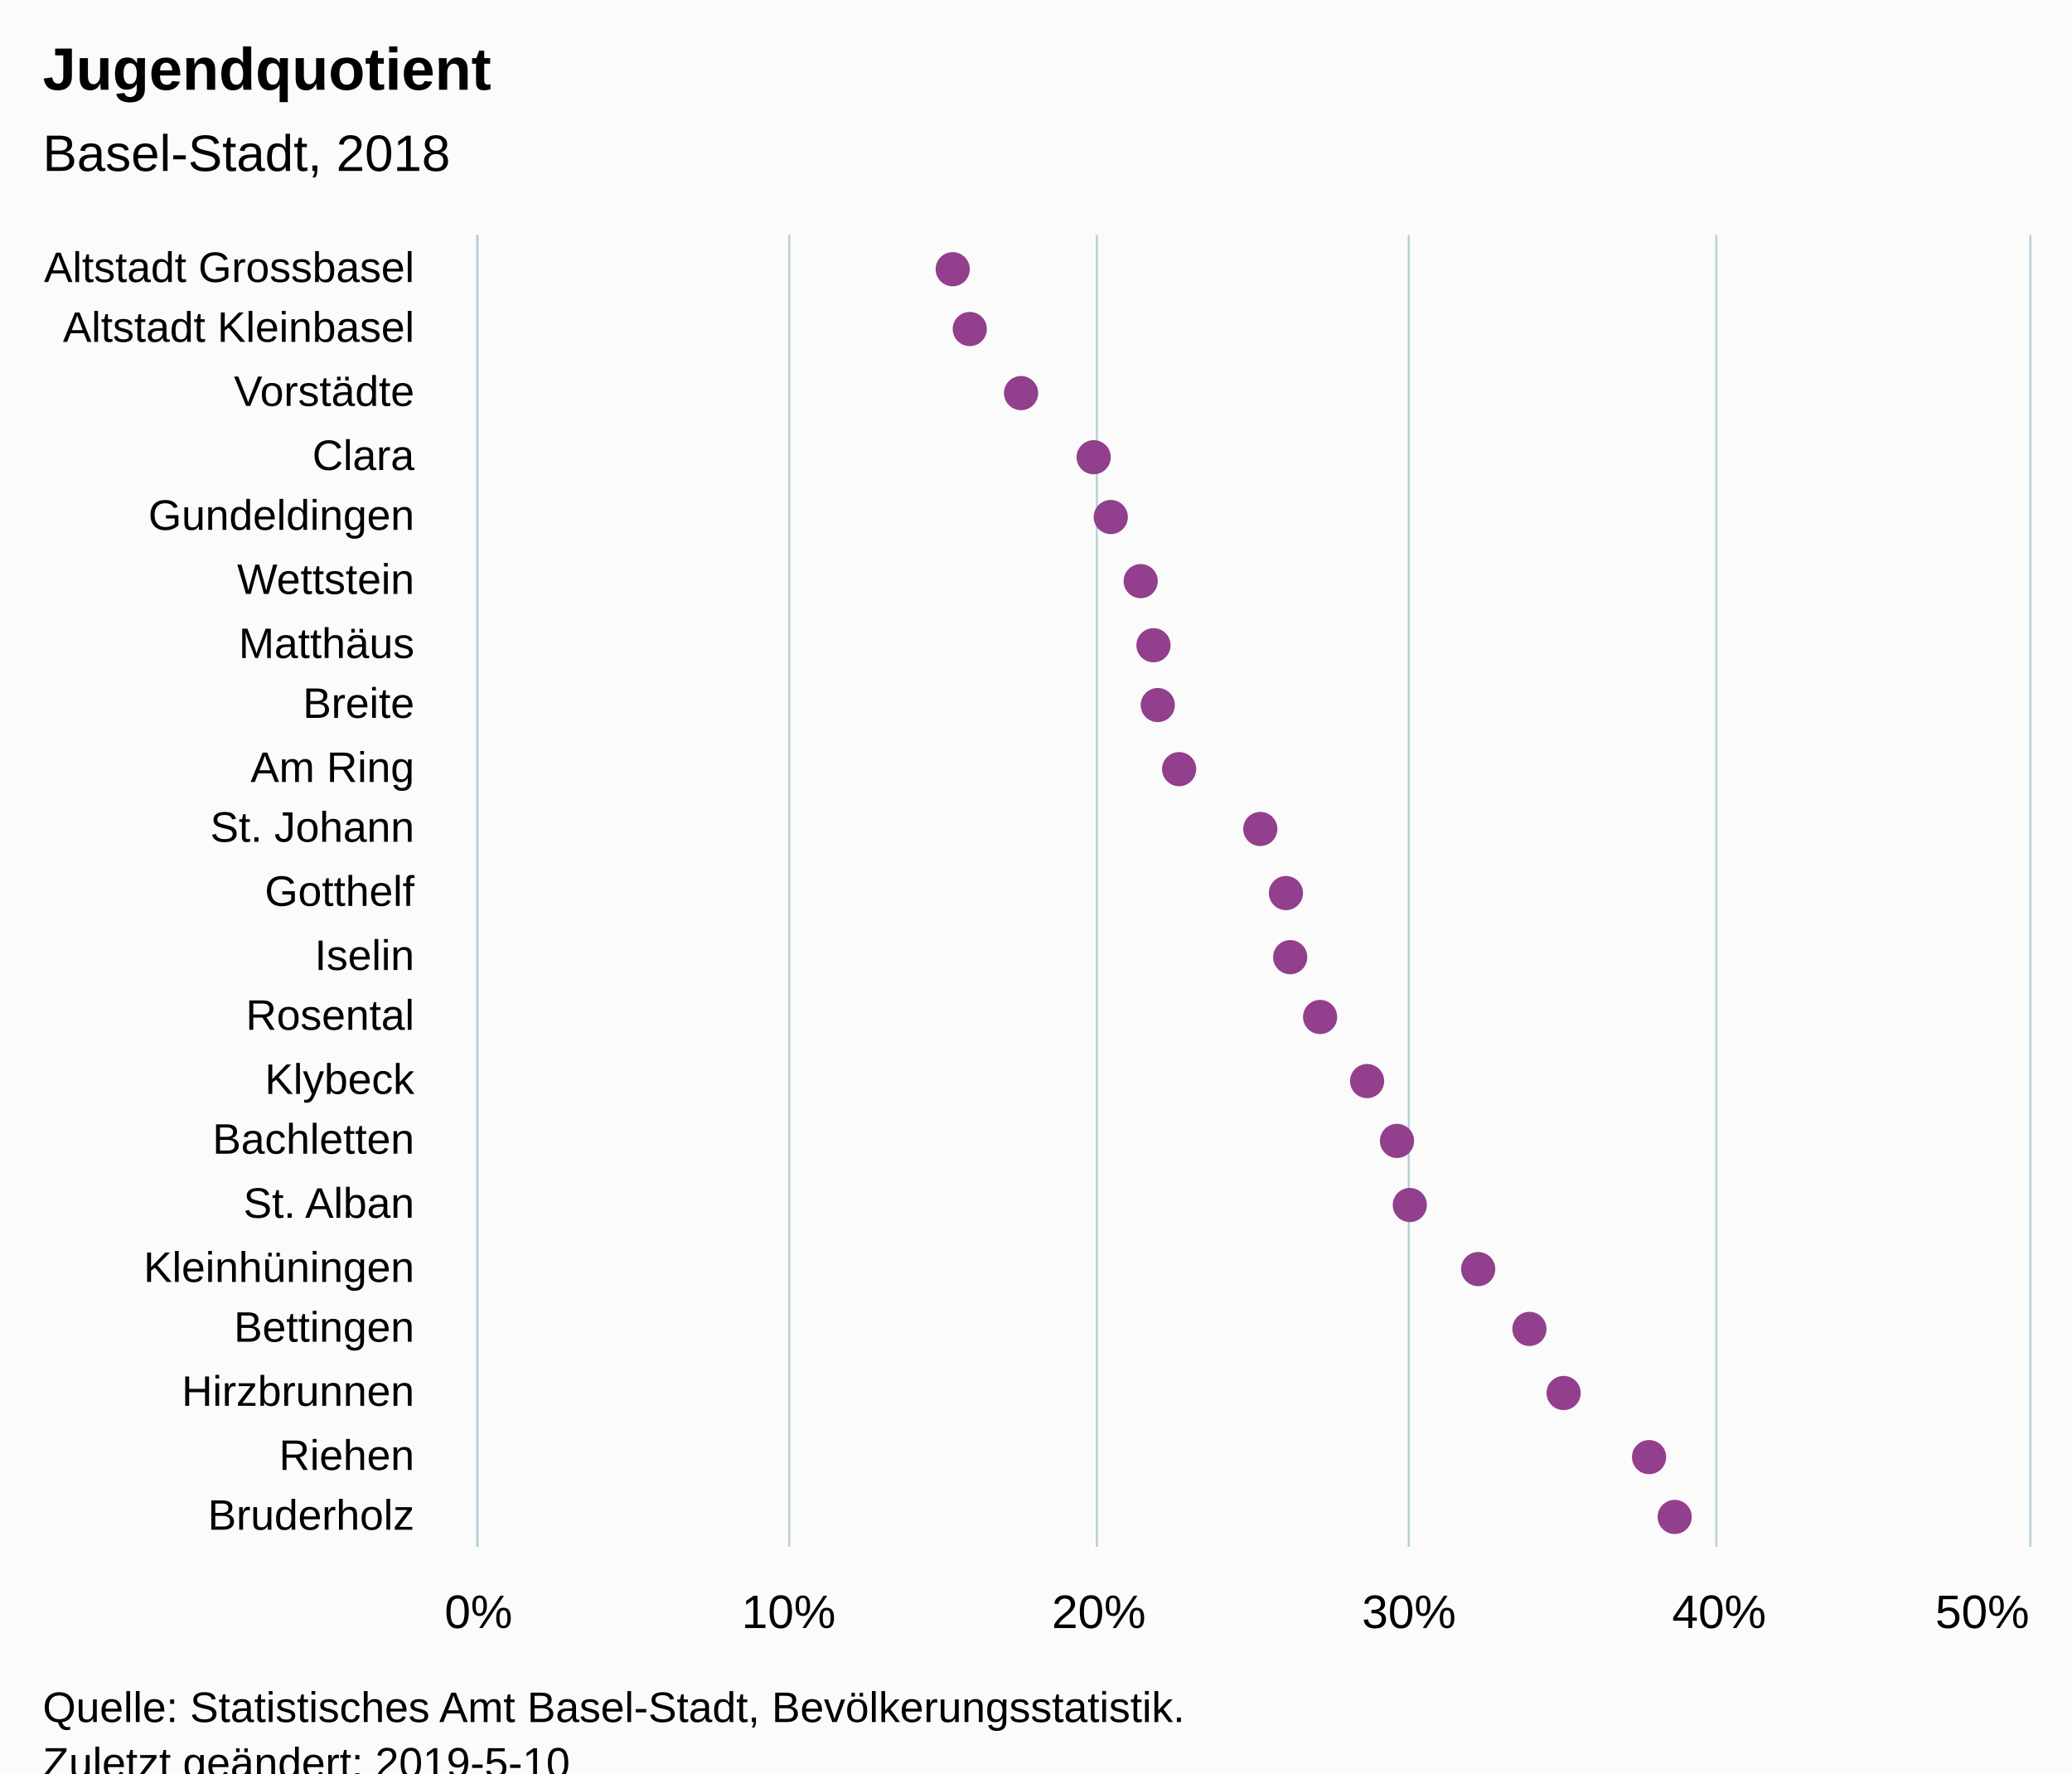
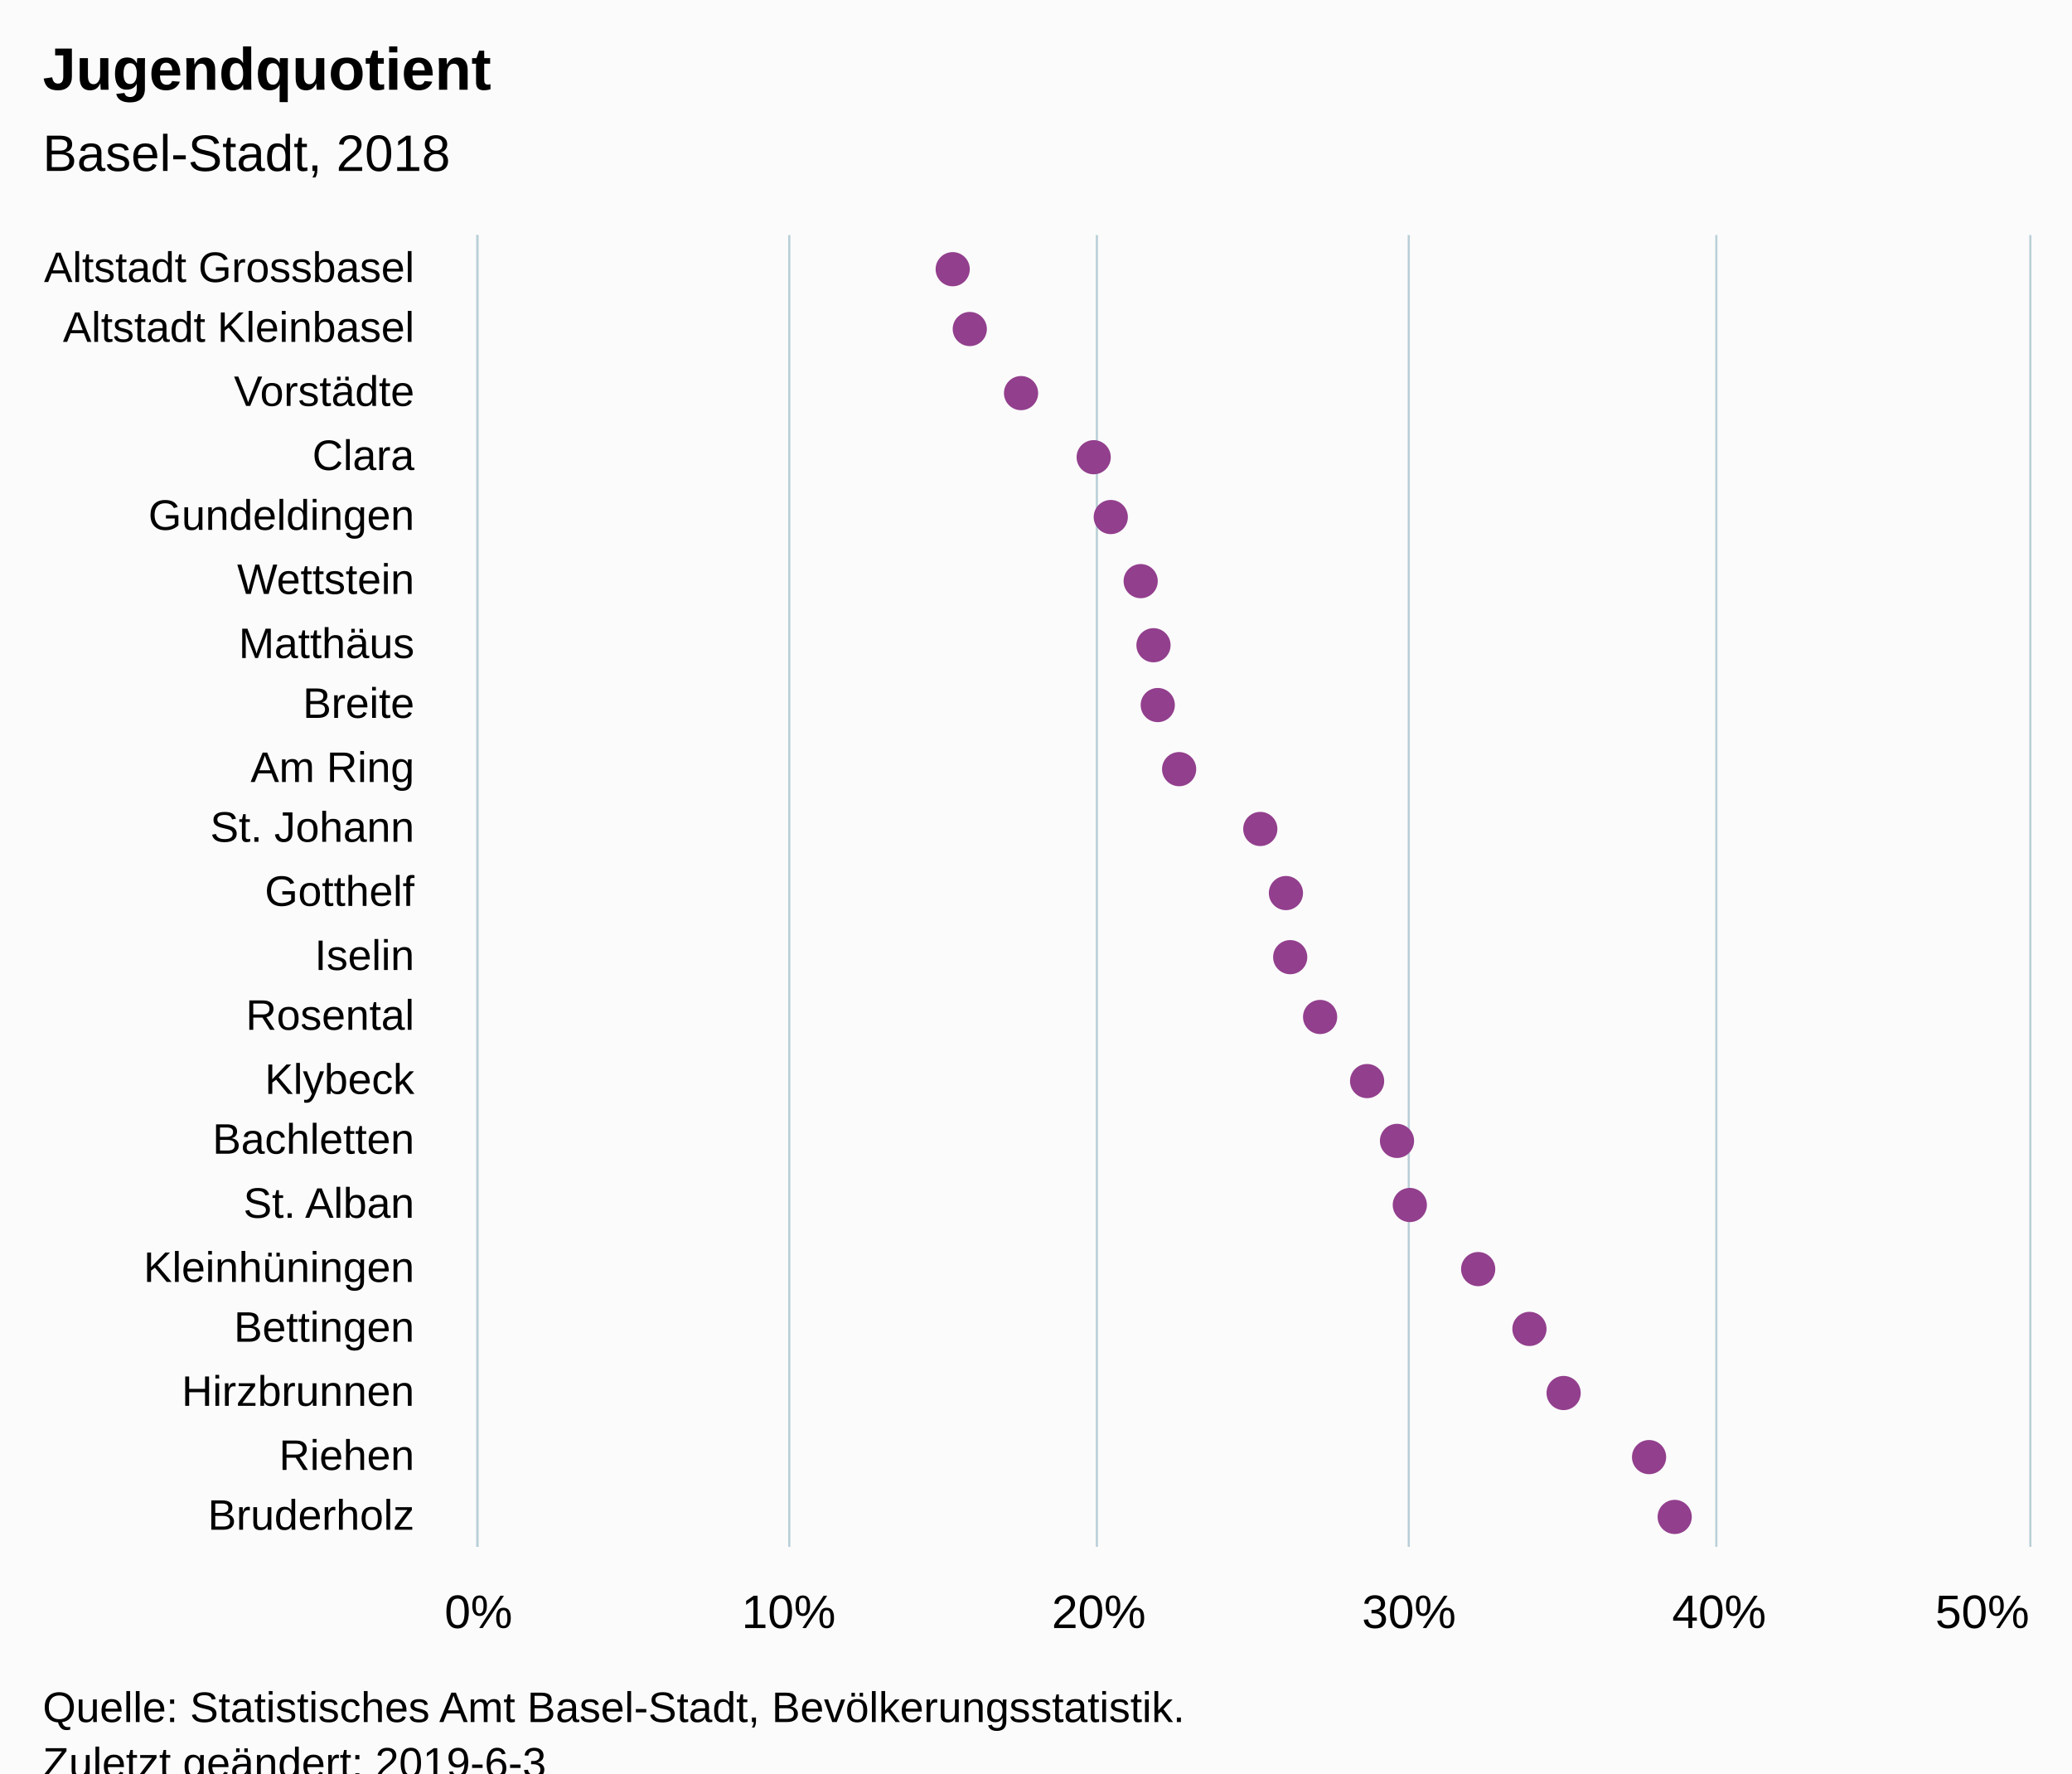
<svg xmlns="http://www.w3.org/2000/svg" version="1.1" class="highcharts-root" style="font-family:Arial;font-size:12px;" viewBox="0 0 485 415">
  <defs>
-     <clipPath id="highcharts-x21je0w-6">
+     <clipPath id="highcharts-031q6cm-6">
      <rect x="0" y="0" width="307" height="363" fill="none" />
    </clipPath>
-     <clipPath id="highcharts-x21je0w-7">
+     <clipPath id="highcharts-031q6cm-7">
      <rect x="0" y="0" width="307" height="363" fill="none" />
    </clipPath>
  </defs>
  <rect fill="#fbfbfb" class="highcharts-background" x="0" y="0" width="485" height="428" rx="0" ry="0" />
  <rect fill="none" class="highcharts-plot-background" x="112" y="55" width="363" height="307" />
  <g class="highcharts-pane-group" data-z-index="0" />
  <g class="highcharts-grid highcharts-xaxis-grid " data-z-index="1">
    <path fill="none" data-z-index="1" class="highcharts-grid-line" d="M 112 70.5 L 475 70.5" opacity="1" />
    <path fill="none" data-z-index="1" class="highcharts-grid-line" d="M 112 84.5 L 475 84.5" opacity="1" />
    <path fill="none" data-z-index="1" class="highcharts-grid-line" d="M 112 99.5 L 475 99.5" opacity="1" />
    <path fill="none" data-z-index="1" class="highcharts-grid-line" d="M 112 113.5 L 475 113.5" opacity="1" />
    <path fill="none" data-z-index="1" class="highcharts-grid-line" d="M 112 128.5 L 475 128.5" opacity="1" />
    <path fill="none" data-z-index="1" class="highcharts-grid-line" d="M 112 143.5 L 475 143.5" opacity="1" />
    <path fill="none" data-z-index="1" class="highcharts-grid-line" d="M 112 157.5 L 475 157.5" opacity="1" />
    <path fill="none" data-z-index="1" class="highcharts-grid-line" d="M 112 172.5 L 475 172.5" opacity="1" />
    <path fill="none" data-z-index="1" class="highcharts-grid-line" d="M 112 187.5 L 475 187.5" opacity="1" />
    <path fill="none" data-z-index="1" class="highcharts-grid-line" d="M 112 201.5 L 475 201.5" opacity="1" />
    <path fill="none" data-z-index="1" class="highcharts-grid-line" d="M 112 216.5 L 475 216.5" opacity="1" />
    <path fill="none" data-z-index="1" class="highcharts-grid-line" d="M 112 230.5 L 475 230.5" opacity="1" />
    <path fill="none" data-z-index="1" class="highcharts-grid-line" d="M 112 245.5 L 475 245.5" opacity="1" />
    <path fill="none" data-z-index="1" class="highcharts-grid-line" d="M 112 260.5 L 475 260.5" opacity="1" />
    <path fill="none" data-z-index="1" class="highcharts-grid-line" d="M 112 274.5 L 475 274.5" opacity="1" />
    <path fill="none" data-z-index="1" class="highcharts-grid-line" d="M 112 289.5 L 475 289.5" opacity="1" />
    <path fill="none" data-z-index="1" class="highcharts-grid-line" d="M 112 304.5 L 475 304.5" opacity="1" />
    <path fill="none" data-z-index="1" class="highcharts-grid-line" d="M 112 318.5 L 475 318.5" opacity="1" />
    <path fill="none" data-z-index="1" class="highcharts-grid-line" d="M 112 333.5 L 475 333.5" opacity="1" />
    <path fill="none" data-z-index="1" class="highcharts-grid-line" d="M 112 347.5 L 475 347.5" opacity="1" />
    <path fill="none" data-z-index="1" class="highcharts-grid-line" d="M 112 362.5 L 475 362.5" opacity="1" />
    <path fill="none" data-z-index="1" class="highcharts-grid-line" d="M 112 55.5 L 475 55.5" opacity="1" />
  </g>
  <g class="highcharts-grid highcharts-yaxis-grid " data-z-index="1">
    <path fill="none" stroke="#B9CFD7" stroke-width="0.5" data-z-index="1" class="highcharts-grid-line" d="M 111.75 55 L 111.75 362" opacity="1" />
    <path fill="none" stroke="#B9CFD7" stroke-width="0.5" data-z-index="1" class="highcharts-grid-line" d="M 184.75 55 L 184.75 362" opacity="1" />
    <path fill="none" stroke="#B9CFD7" stroke-width="0.5" data-z-index="1" class="highcharts-grid-line" d="M 256.75 55 L 256.75 362" opacity="1" />
    <path fill="none" stroke="#B9CFD7" stroke-width="0.5" data-z-index="1" class="highcharts-grid-line" d="M 329.75 55 L 329.75 362" opacity="1" />
    <path fill="none" stroke="#B9CFD7" stroke-width="0.5" data-z-index="1" class="highcharts-grid-line" d="M 401.75 55 L 401.75 362" opacity="1" />
    <path fill="none" stroke="#B9CFD7" stroke-width="0.5" data-z-index="1" class="highcharts-grid-line" d="M 475.25 55 L 475.25 362" opacity="1" />
  </g>
  <rect fill="none" class="highcharts-plot-border" data-z-index="1" x="112" y="55" width="363" height="307" />
  <g class="highcharts-axis highcharts-xaxis " data-z-index="2">
    <path fill="none" class="highcharts-axis-line" stroke="#B9CFD7" stroke-width="0.5" data-z-index="7" d="M 111.75 55 L 111.75 362" />
  </g>
  <g class="highcharts-axis highcharts-yaxis " data-z-index="2">
    <path fill="none" class="highcharts-axis-line" data-z-index="7" d="M 112 362 L 475 362" />
  </g>
  <g class="highcharts-series-group" data-z-index="3">
-     <g data-z-index="0.1" class="highcharts-series highcharts-series-0 highcharts-scatter-series " transform="translate(475,362) rotate(90) scale(-1,1) scale(1 1)" clip-path="url(#highcharts-x21je0w-7)" />
+     <g data-z-index="0.1" class="highcharts-series highcharts-series-0 highcharts-scatter-series " transform="translate(475,362) rotate(90) scale(-1,1) scale(1 1)" clip-path="url(#highcharts-031q6cm-7)" />
    <g data-z-index="0.1" class="highcharts-markers highcharts-series-0 highcharts-scatter-series " transform="translate(475,362) rotate(90) scale(-1,1) scale(1 1)" clip-path="none">
      <path fill="#923F8D" d="M 303 252 A 4 4 0 1 1 303 251.996 Z" class="highcharts-point" />
      <path fill="#923F8D" d="M 289 248 A 4 4 0 1 1 289 247.996 Z" class="highcharts-point" />
      <path fill="#923F8D" d="M 274 236 A 4 4 0 1 1 274 235.996 Z" class="highcharts-point" />
      <path fill="#923F8D" d="M 259 219 A 4 4 0 1 1 259 218.996 Z" class="highcharts-point" />
      <path fill="#923F8D" d="M 245 215 A 4 4 0 1 1 245 214.996 Z" class="highcharts-point" />
      <path fill="#923F8D" d="M 230 208 A 4 4 0 1 1 230 207.996 Z" class="highcharts-point" />
      <path fill="#923F8D" d="M 215 205 A 4 4 0 1 1 215 204.996 Z" class="highcharts-point" />
      <path fill="#923F8D" d="M 201 204 A 4 4 0 1 1 201 203.996 Z" class="highcharts-point" />
      <path fill="#923F8D" d="M 186 199 A 4 4 0 1 1 186 198.996 Z" class="highcharts-point" />
      <path fill="#923F8D" d="M 172 180 A 4 4 0 1 1 172 179.996 Z" class="highcharts-point" />
      <path fill="#923F8D" d="M 157 174 A 4 4 0 1 1 157 173.996 Z" class="highcharts-point" />
      <path fill="#923F8D" d="M 142 173 A 4 4 0 1 1 142 172.996 Z" class="highcharts-point" />
      <path fill="#923F8D" d="M 128 166 A 4 4 0 1 1 128 165.996 Z" class="highcharts-point" />
      <path fill="#923F8D" d="M 113 155 A 4 4 0 1 1 113 154.996 Z" class="highcharts-point" />
      <path fill="#923F8D" d="M 99 148 A 4 4 0 1 1 99 147.996 Z" class="highcharts-point" />
      <path fill="#923F8D" d="M 84 145 A 4 4 0 1 1 84 144.996 Z" class="highcharts-point" />
      <path fill="#923F8D" d="M 69 129 A 4 4 0 1 1 69 128.996 Z" class="highcharts-point" />
      <path fill="#923F8D" d="M 55 117 A 4 4 0 1 1 55 116.996 Z" class="highcharts-point" />
      <path fill="#923F8D" d="M 40 109 A 4 4 0 1 1 40 108.996 Z" class="highcharts-point" />
      <path fill="#923F8D" d="M 25 89 A 4 4 0 1 1 25 88.996 Z" class="highcharts-point" />
      <path fill="#923F8D" d="M 11 83 A 4 4 0 1 1 11 82.996 Z" class="highcharts-point" />
    </g>
-     <g data-z-index="0.1" class="highcharts-series highcharts-series-1 highcharts-scatter-series highcharts-color-0 " visibility="hidden" transform="translate(475,362) rotate(90) scale(-1,1) scale(1 1)" clip-path="url(#highcharts-x21je0w-7)" />
+     <g data-z-index="0.1" class="highcharts-series highcharts-series-1 highcharts-scatter-series highcharts-color-0 " visibility="hidden" transform="translate(475,362) rotate(90) scale(-1,1) scale(1 1)" clip-path="url(#highcharts-031q6cm-7)" />
    <g data-z-index="0.1" class="highcharts-markers highcharts-series-1 highcharts-scatter-series highcharts-color-0 " visibility="hidden" transform="translate(475,362) rotate(90) scale(-1,1) scale(1 1)" clip-path="none" />
  </g>
  <text x="10" text-anchor="start" class="highcharts-title" data-z-index="4" style="color:#000000;font-size:14px;font-weight:bold;font-family:Arial;fill:#000000;" y="21">
    <tspan>Jugendquotient</tspan>
  </text>
  <text x="10" text-anchor="start" class="highcharts-subtitle" data-z-index="4" style="color:#000000;font-size:12px;font-weight:normal;font-family:Arial;fill:#000000;" y="40">
    <tspan>Basel-Stadt, 2018</tspan>
  </text>
  <g class="highcharts-axis-labels highcharts-xaxis-labels " data-z-index="7">
    <text x="97" style="color:#000000;cursor:default;font-size:10px;fill:#000000;" text-anchor="end" transform="translate(0,0)" y="66" opacity="1">
      <tspan>Altstadt Grossbasel</tspan>
    </text>
    <text x="97" style="color:#000000;cursor:default;font-size:10px;fill:#000000;" text-anchor="end" transform="translate(0,0)" y="80" opacity="1">
      <tspan>Altstadt Kleinbasel</tspan>
    </text>
    <text x="97" style="color:#000000;cursor:default;font-size:10px;fill:#000000;" text-anchor="end" transform="translate(0,0)" y="95" opacity="1">Vorstädte</text>
    <text x="97" style="color:#000000;cursor:default;font-size:10px;fill:#000000;" text-anchor="end" transform="translate(0,0)" y="110" opacity="1">Clara</text>
    <text x="97" style="color:#000000;cursor:default;font-size:10px;fill:#000000;" text-anchor="end" transform="translate(0,0)" y="124" opacity="1">Gundeldingen</text>
    <text x="97" style="color:#000000;cursor:default;font-size:10px;fill:#000000;" text-anchor="end" transform="translate(0,0)" y="139" opacity="1">Wettstein</text>
    <text x="97" style="color:#000000;cursor:default;font-size:10px;fill:#000000;" text-anchor="end" transform="translate(0,0)" y="154" opacity="1">Matthäus</text>
    <text x="97" style="color:#000000;cursor:default;font-size:10px;fill:#000000;" text-anchor="end" transform="translate(0,0)" y="168" opacity="1">Breite</text>
    <text x="97" style="color:#000000;cursor:default;font-size:10px;fill:#000000;" text-anchor="end" transform="translate(0,0)" y="183" opacity="1">
      <tspan>Am Ring</tspan>
    </text>
    <text x="97" style="color:#000000;cursor:default;font-size:10px;fill:#000000;" text-anchor="end" transform="translate(0,0)" y="197" opacity="1">
      <tspan>St. Johann</tspan>
    </text>
    <text x="97" style="color:#000000;cursor:default;font-size:10px;fill:#000000;" text-anchor="end" transform="translate(0,0)" y="212" opacity="1">Gotthelf</text>
    <text x="97" style="color:#000000;cursor:default;font-size:10px;fill:#000000;" text-anchor="end" transform="translate(0,0)" y="227" opacity="1">Iselin</text>
    <text x="97" style="color:#000000;cursor:default;font-size:10px;fill:#000000;" text-anchor="end" transform="translate(0,0)" y="241" opacity="1">Rosental</text>
    <text x="97" style="color:#000000;cursor:default;font-size:10px;fill:#000000;" text-anchor="end" transform="translate(0,0)" y="256" opacity="1">Klybeck</text>
    <text x="97" style="color:#000000;cursor:default;font-size:10px;fill:#000000;" text-anchor="end" transform="translate(0,0)" y="270" opacity="1">Bachletten</text>
    <text x="97" style="color:#000000;cursor:default;font-size:10px;fill:#000000;" text-anchor="end" transform="translate(0,0)" y="285" opacity="1">
      <tspan>St. Alban</tspan>
    </text>
    <text x="97" style="color:#000000;cursor:default;font-size:10px;fill:#000000;" text-anchor="end" transform="translate(0,0)" y="300" opacity="1">Kleinhüningen</text>
    <text x="97" style="color:#000000;cursor:default;font-size:10px;fill:#000000;" text-anchor="end" transform="translate(0,0)" y="314" opacity="1">Bettingen</text>
    <text x="97" style="color:#000000;cursor:default;font-size:10px;fill:#000000;" text-anchor="end" transform="translate(0,0)" y="329" opacity="1">Hirzbrunnen</text>
    <text x="97" style="color:#000000;cursor:default;font-size:10px;fill:#000000;" text-anchor="end" transform="translate(0,0)" y="344" opacity="1">Riehen</text>
    <text x="97" style="color:#000000;cursor:default;font-size:10px;fill:#000000;" text-anchor="end" transform="translate(0,0)" y="358" opacity="1">Bruderholz</text>
  </g>
  <g class="highcharts-axis-labels highcharts-yaxis-labels " data-z-index="7">
    <text x="112" style="color:#000000;cursor:default;font-size:11px;fill:#000000;" text-anchor="middle" transform="translate(0,0)" y="381" opacity="1">0%</text>
    <text x="184.6" style="color:#000000;cursor:default;font-size:11px;fill:#000000;" text-anchor="middle" transform="translate(0,0)" y="381" opacity="1">10%</text>
    <text x="257.2" style="color:#000000;cursor:default;font-size:11px;fill:#000000;" text-anchor="middle" transform="translate(0,0)" y="381" opacity="1">20%</text>
    <text x="329.8" style="color:#000000;cursor:default;font-size:11px;fill:#000000;" text-anchor="middle" transform="translate(0,0)" y="381" opacity="1">30%</text>
    <text x="402.4" style="color:#000000;cursor:default;font-size:11px;fill:#000000;" text-anchor="middle" transform="translate(0,0)" y="381" opacity="1">40%</text>
    <text x="464.008" style="color:#000000;cursor:default;font-size:11px;fill:#000000;" text-anchor="middle" transform="translate(0,0)" y="381" opacity="1">50%</text>
  </g>
  <text x="10" class="highcharts-credits" text-anchor="start" data-z-index="8" style="cursor:default;color:#000000;font-size:10px;fill:#000000;" y="403">
    <tspan>Quelle: Statistisches Amt Basel-Stadt, Bevölkerungsstatistik.</tspan>
-     <tspan x="10" dy="13">Zuletzt geändert: 2019-5-10</tspan>
+     <tspan x="10" dy="13">Zuletzt geändert: 2019-6-3</tspan>
  </text>
</svg>
